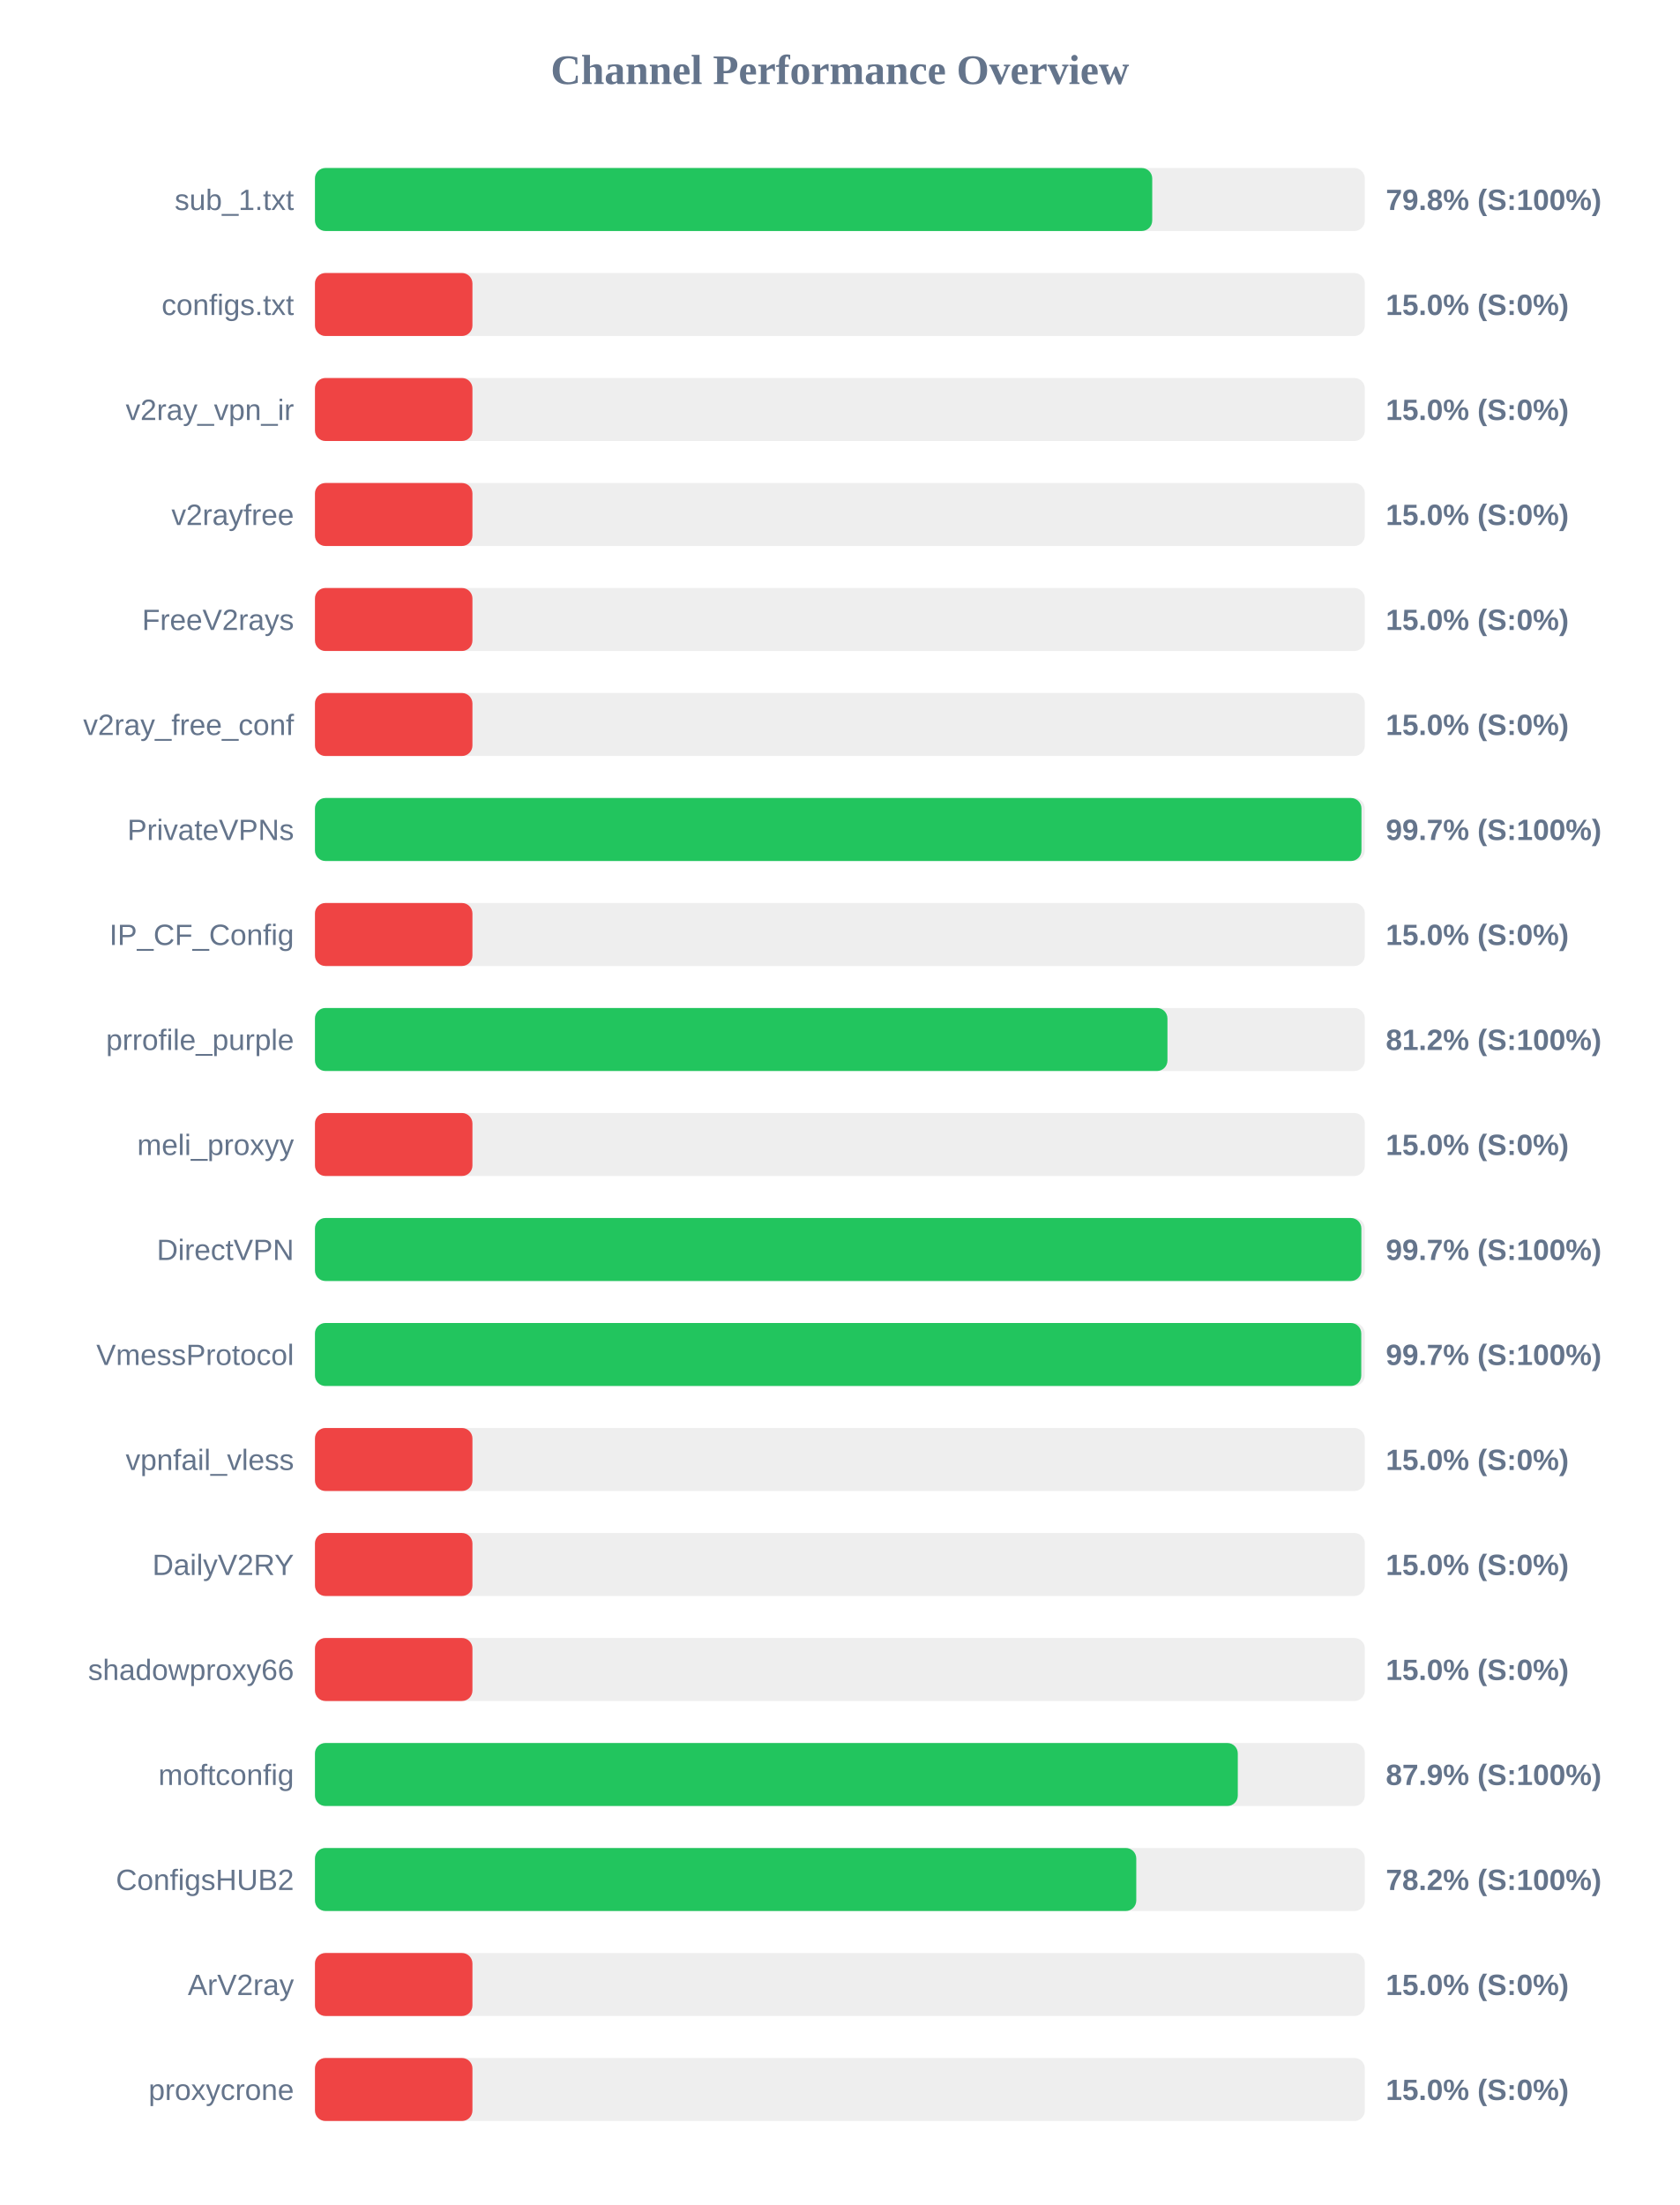
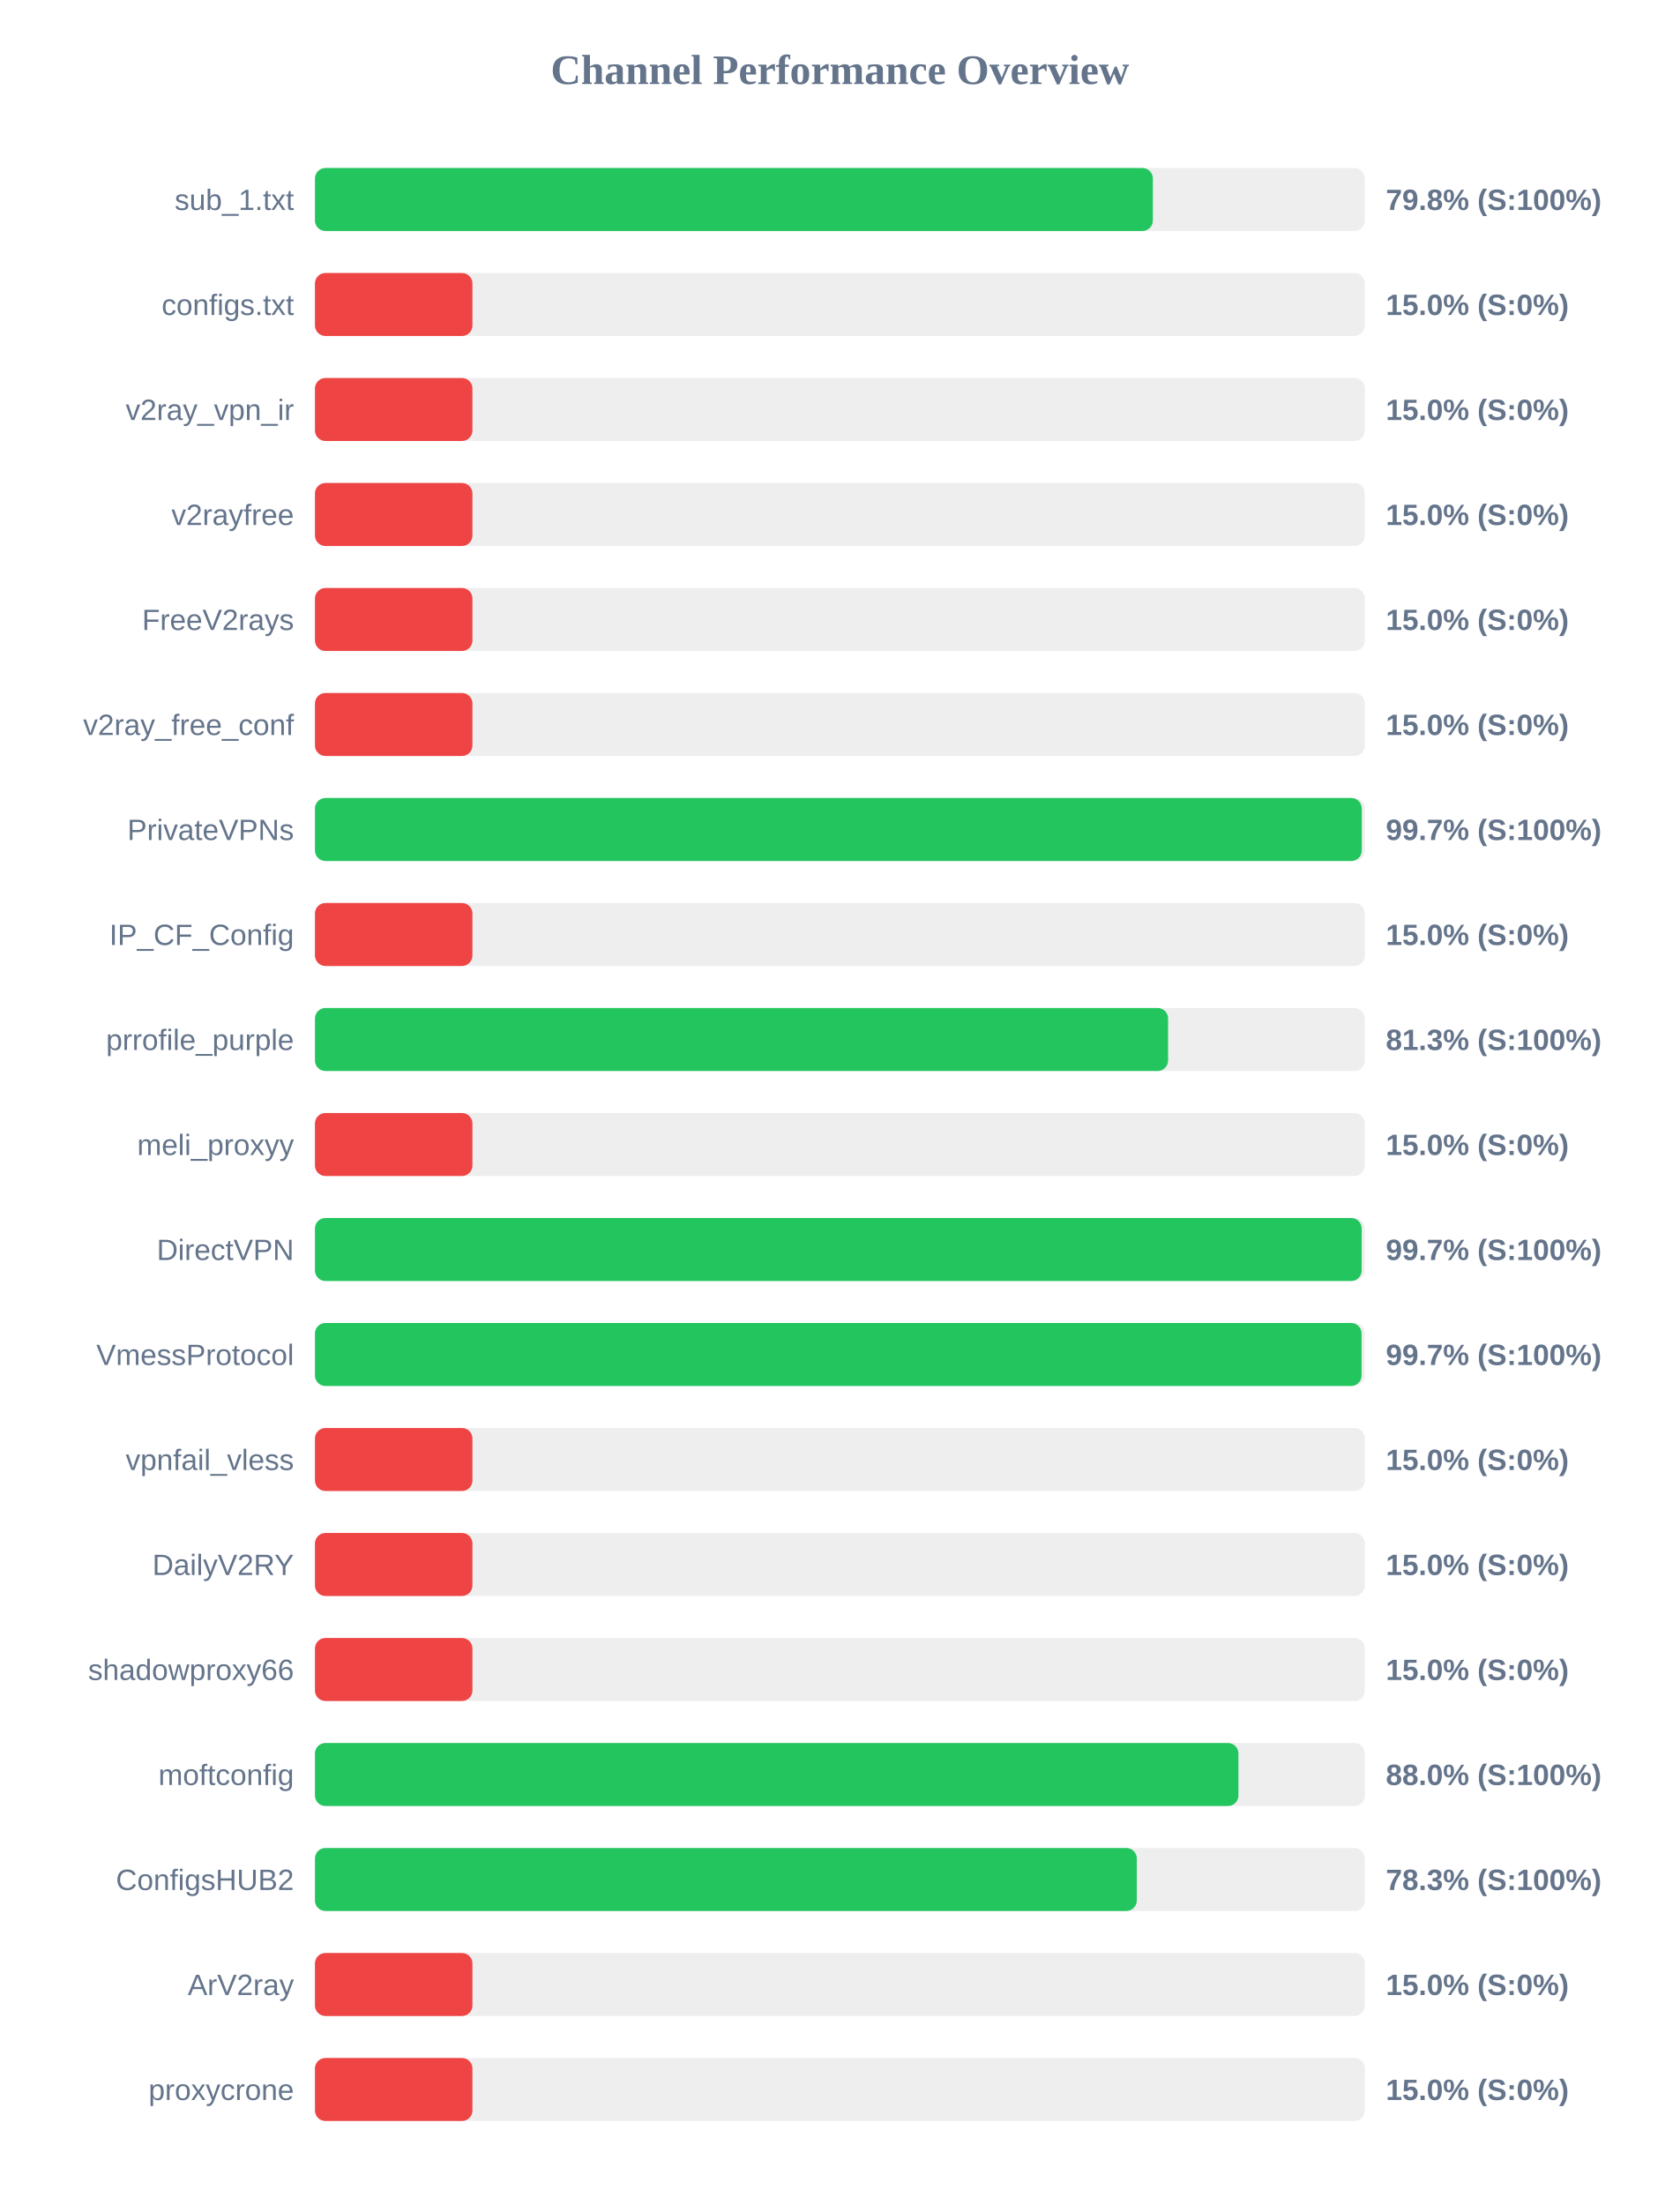
<svg xmlns="http://www.w3.org/2000/svg" width="800" height="1050" version="1.1">
  <style>
        .row { font: 14px Arial; fill: #64748b; }
        .score { font: bold 14px Arial; fill: #64748b; }
    </style>
  <text x="400" y="40" text-anchor="middle" font-size="20px" font-weight="bold" fill="#64748b">Channel Performance Overview</text>
  <rect x="150" y="80" width="500" height="30" fill="#eee" rx="5" />
-   <rect x="150" y="80" width="398.75" height="30" fill="#22c55e" rx="5" />
+   <rect x="150" y="80" width="399.05" height="30" fill="#22c55e" rx="5" />
  <text x="140" y="100" text-anchor="end" class="row">sub_1.txt</text>
  <text x="660" y="100" text-anchor="start" class="score">79.8% (S:100%)</text>
  <rect x="150" y="130" width="500" height="30" fill="#eee" rx="5" />
  <rect x="150" y="130" width="75.0" height="30" fill="#ef4444" rx="5" />
  <text x="140" y="150" text-anchor="end" class="row">configs.txt</text>
  <text x="660" y="150" text-anchor="start" class="score">15.0% (S:0%)</text>
  <rect x="150" y="180" width="500" height="30" fill="#eee" rx="5" />
  <rect x="150" y="180" width="75.0" height="30" fill="#ef4444" rx="5" />
  <text x="140" y="200" text-anchor="end" class="row">v2ray_vpn_ir</text>
  <text x="660" y="200" text-anchor="start" class="score">15.0% (S:0%)</text>
  <rect x="150" y="230" width="500" height="30" fill="#eee" rx="5" />
  <rect x="150" y="230" width="75.0" height="30" fill="#ef4444" rx="5" />
  <text x="140" y="250" text-anchor="end" class="row">v2rayfree</text>
  <text x="660" y="250" text-anchor="start" class="score">15.0% (S:0%)</text>
  <rect x="150" y="280" width="500" height="30" fill="#eee" rx="5" />
  <rect x="150" y="280" width="75.0" height="30" fill="#ef4444" rx="5" />
  <text x="140" y="300" text-anchor="end" class="row">FreeV2rays</text>
  <text x="660" y="300" text-anchor="start" class="score">15.0% (S:0%)</text>
  <rect x="150" y="330" width="500" height="30" fill="#eee" rx="5" />
  <rect x="150" y="330" width="75.0" height="30" fill="#ef4444" rx="5" />
  <text x="140" y="350" text-anchor="end" class="row">v2ray_free_conf</text>
  <text x="660" y="350" text-anchor="start" class="score">15.0% (S:0%)</text>
  <rect x="150" y="380" width="500" height="30" fill="#eee" rx="5" />
-   <rect x="150" y="380" width="498.4" height="30" fill="#22c55e" rx="5" />
+   <rect x="150" y="380" width="498.55" height="30" fill="#22c55e" rx="5" />
  <text x="140" y="400" text-anchor="end" class="row">PrivateVPNs</text>
  <text x="660" y="400" text-anchor="start" class="score">99.7% (S:100%)</text>
  <rect x="150" y="430" width="500" height="30" fill="#eee" rx="5" />
  <rect x="150" y="430" width="75.0" height="30" fill="#ef4444" rx="5" />
  <text x="140" y="450" text-anchor="end" class="row">IP_CF_Config</text>
  <text x="660" y="450" text-anchor="start" class="score">15.0% (S:0%)</text>
  <rect x="150" y="480" width="500" height="30" fill="#eee" rx="5" />
-   <rect x="150" y="480" width="406.0" height="30" fill="#22c55e" rx="5" />
+   <rect x="150" y="480" width="406.3" height="30" fill="#22c55e" rx="5" />
  <text x="140" y="500" text-anchor="end" class="row">prrofile_purple</text>
-   <text x="660" y="500" text-anchor="start" class="score">81.2% (S:100%)</text>
+   <text x="660" y="500" text-anchor="start" class="score">81.3% (S:100%)</text>
  <rect x="150" y="530" width="500" height="30" fill="#eee" rx="5" />
  <rect x="150" y="530" width="75.0" height="30" fill="#ef4444" rx="5" />
  <text x="140" y="550" text-anchor="end" class="row">meli_proxyy</text>
  <text x="660" y="550" text-anchor="start" class="score">15.0% (S:0%)</text>
  <rect x="150" y="580" width="500" height="30" fill="#eee" rx="5" />
-   <rect x="150" y="580" width="498.35" height="30" fill="#22c55e" rx="5" />
+   <rect x="150" y="580" width="498.5" height="30" fill="#22c55e" rx="5" />
  <text x="140" y="600" text-anchor="end" class="row">DirectVPN</text>
  <text x="660" y="600" text-anchor="start" class="score">99.7% (S:100%)</text>
  <rect x="150" y="630" width="500" height="30" fill="#eee" rx="5" />
-   <rect x="150" y="630" width="498.3" height="30" fill="#22c55e" rx="5" />
+   <rect x="150" y="630" width="498.45" height="30" fill="#22c55e" rx="5" />
  <text x="140" y="650" text-anchor="end" class="row">VmessProtocol</text>
  <text x="660" y="650" text-anchor="start" class="score">99.7% (S:100%)</text>
  <rect x="150" y="680" width="500" height="30" fill="#eee" rx="5" />
  <rect x="150" y="680" width="75.0" height="30" fill="#ef4444" rx="5" />
  <text x="140" y="700" text-anchor="end" class="row">vpnfail_vless</text>
  <text x="660" y="700" text-anchor="start" class="score">15.0% (S:0%)</text>
  <rect x="150" y="730" width="500" height="30" fill="#eee" rx="5" />
  <rect x="150" y="730" width="75.0" height="30" fill="#ef4444" rx="5" />
  <text x="140" y="750" text-anchor="end" class="row">DailyV2RY</text>
  <text x="660" y="750" text-anchor="start" class="score">15.0% (S:0%)</text>
  <rect x="150" y="780" width="500" height="30" fill="#eee" rx="5" />
  <rect x="150" y="780" width="75.0" height="30" fill="#ef4444" rx="5" />
  <text x="140" y="800" text-anchor="end" class="row">shadowproxy66</text>
  <text x="660" y="800" text-anchor="start" class="score">15.0% (S:0%)</text>
  <rect x="150" y="830" width="500" height="30" fill="#eee" rx="5" />
-   <rect x="150" y="830" width="439.5" height="30" fill="#22c55e" rx="5" />
+   <rect x="150" y="830" width="439.8" height="30" fill="#22c55e" rx="5" />
  <text x="140" y="850" text-anchor="end" class="row">moftconfig</text>
-   <text x="660" y="850" text-anchor="start" class="score">87.9% (S:100%)</text>
+   <text x="660" y="850" text-anchor="start" class="score">88.0% (S:100%)</text>
  <rect x="150" y="880" width="500" height="30" fill="#eee" rx="5" />
-   <rect x="150" y="880" width="391.15" height="30" fill="#22c55e" rx="5" />
+   <rect x="150" y="880" width="391.4" height="30" fill="#22c55e" rx="5" />
  <text x="140" y="900" text-anchor="end" class="row">ConfigsHUB2</text>
-   <text x="660" y="900" text-anchor="start" class="score">78.2% (S:100%)</text>
+   <text x="660" y="900" text-anchor="start" class="score">78.3% (S:100%)</text>
  <rect x="150" y="930" width="500" height="30" fill="#eee" rx="5" />
  <rect x="150" y="930" width="75.0" height="30" fill="#ef4444" rx="5" />
  <text x="140" y="950" text-anchor="end" class="row">ArV2ray</text>
  <text x="660" y="950" text-anchor="start" class="score">15.0% (S:0%)</text>
  <rect x="150" y="980" width="500" height="30" fill="#eee" rx="5" />
  <rect x="150" y="980" width="75.0" height="30" fill="#ef4444" rx="5" />
  <text x="140" y="1000" text-anchor="end" class="row">proxycrone</text>
  <text x="660" y="1000" text-anchor="start" class="score">15.0% (S:0%)</text>
</svg>
